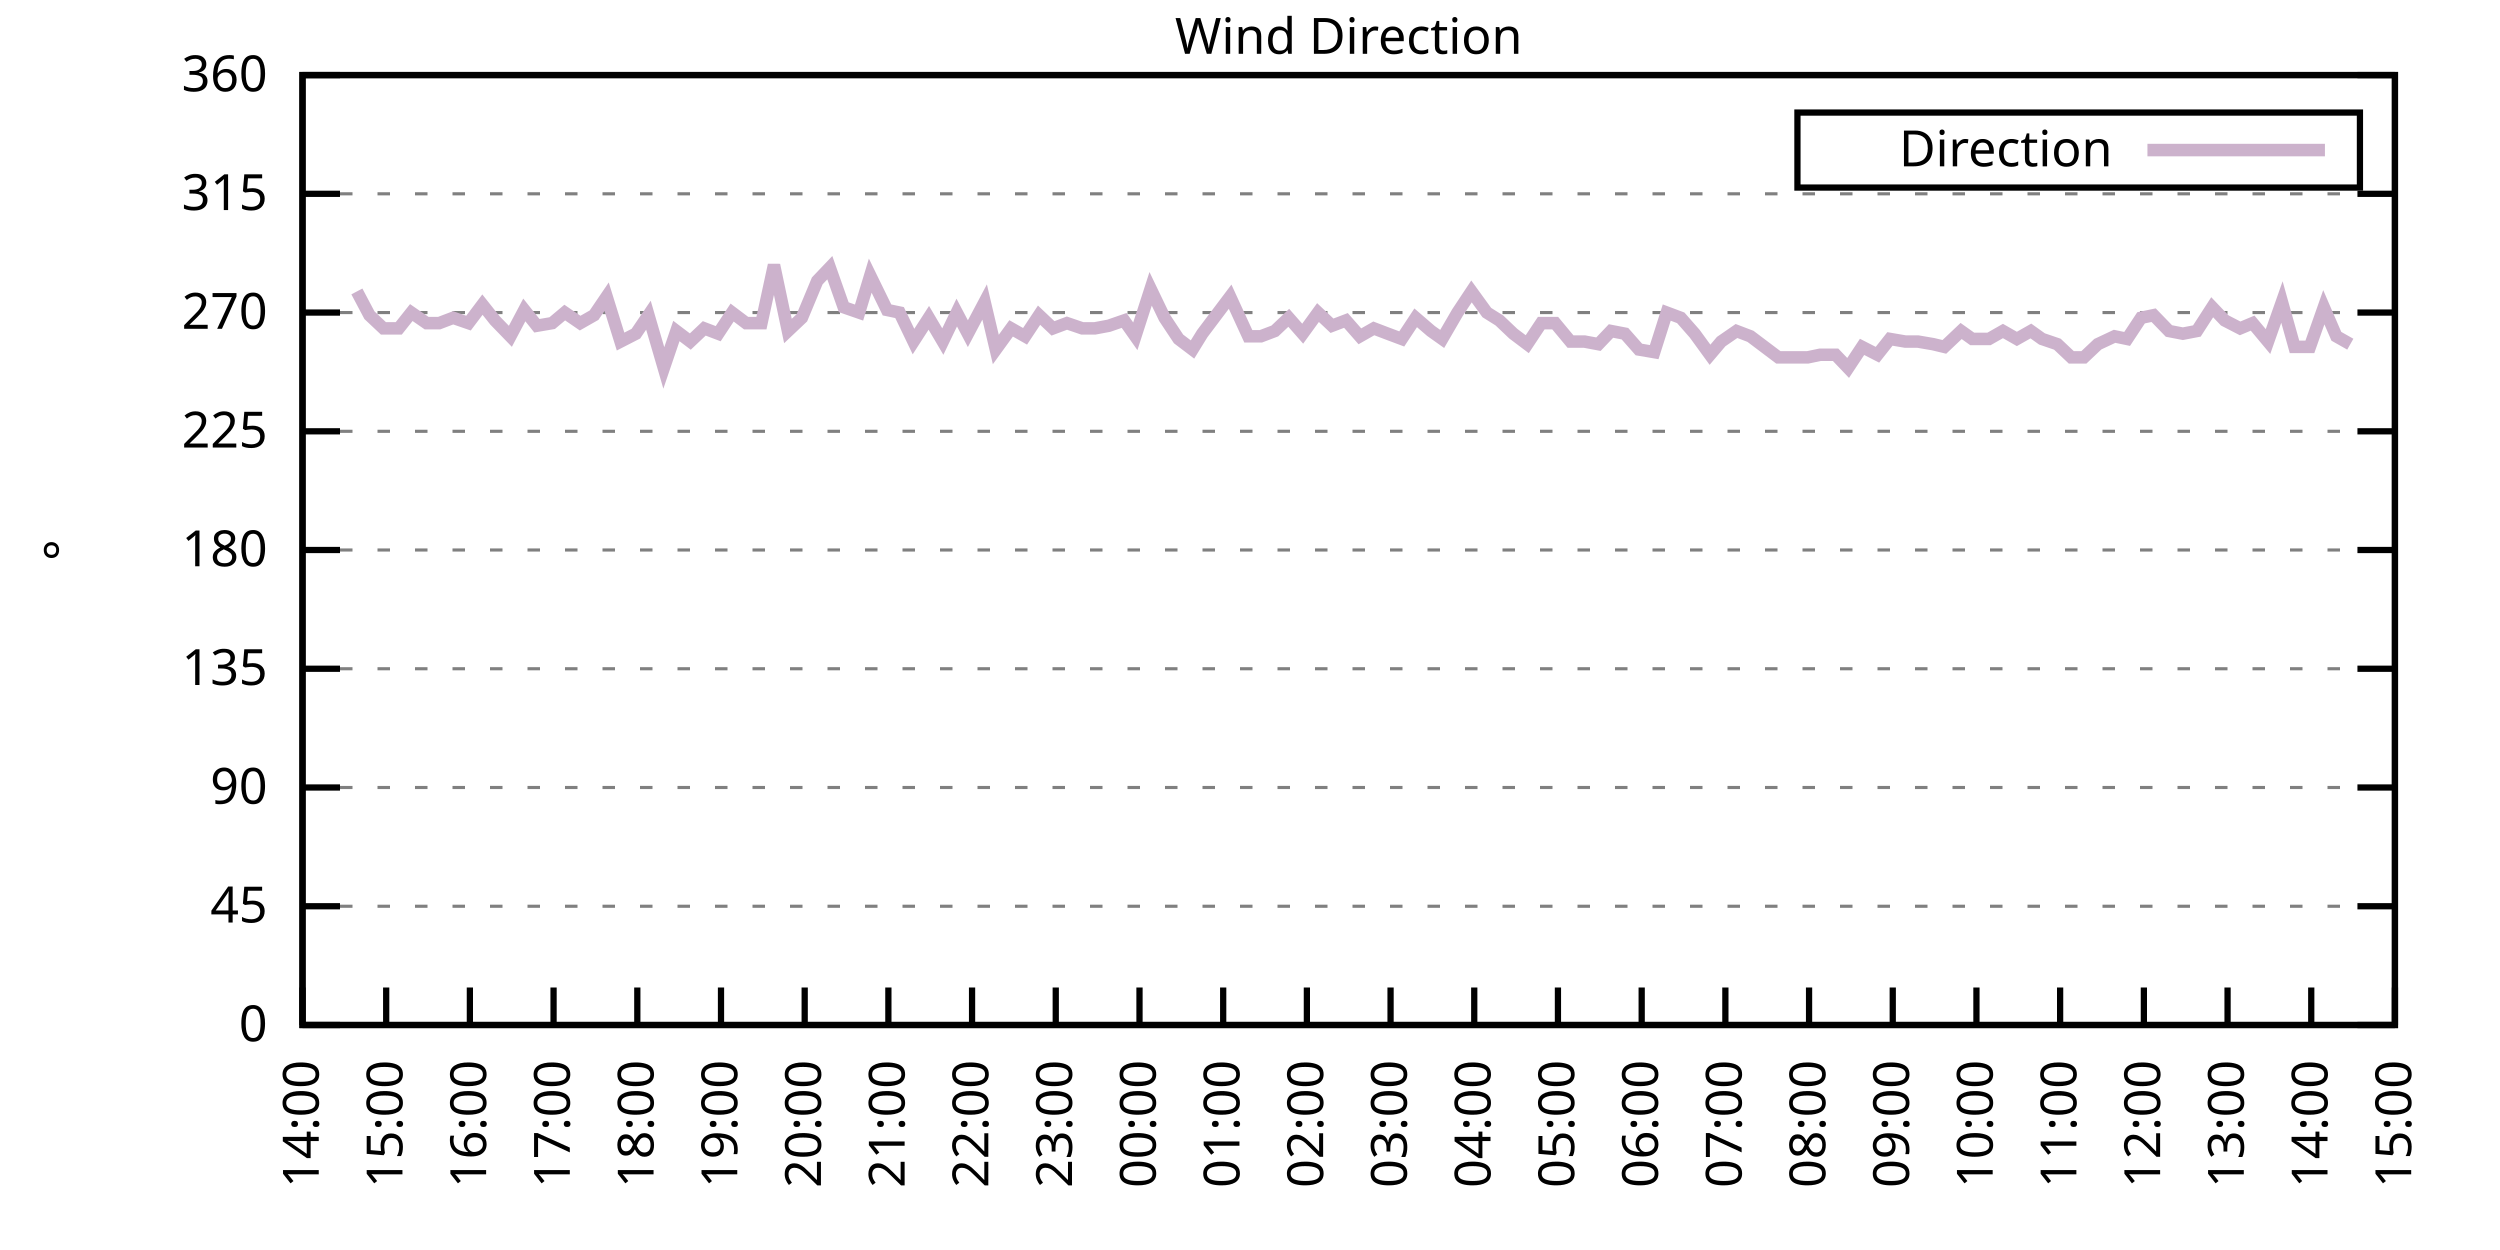
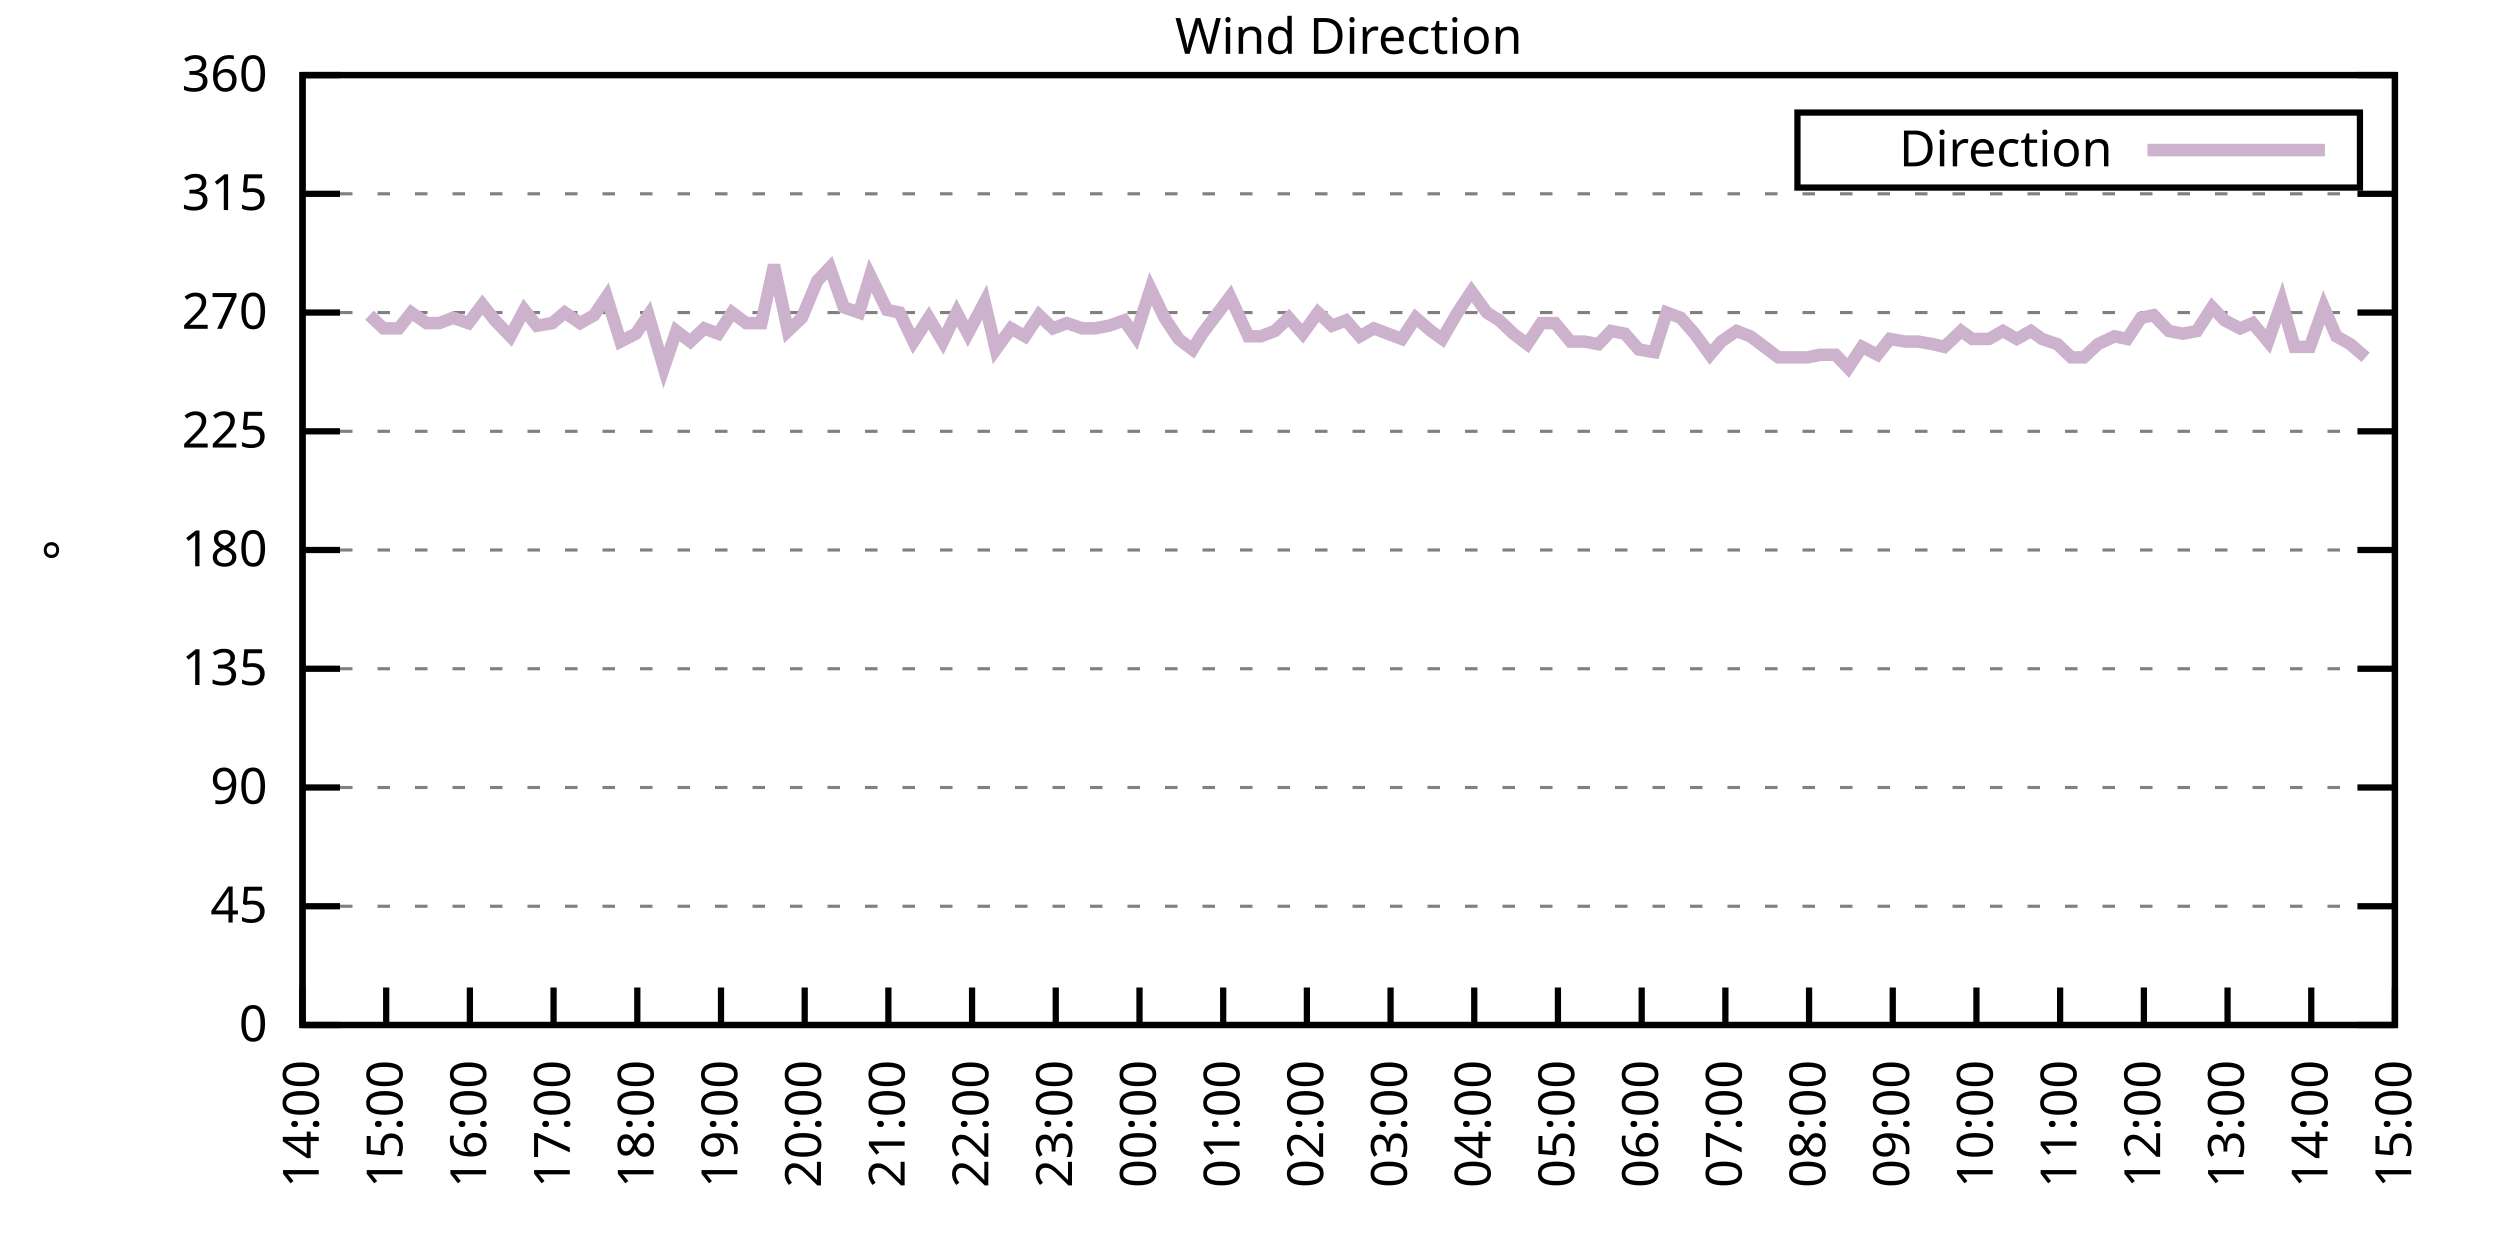
<svg xmlns="http://www.w3.org/2000/svg" xmlns:xlink="http://www.w3.org/1999/xlink" width="400" height="200" viewBox="0 0 400 200">
  <g id="gnuplot_canvas">
    <rect x="0" y="0" width="400" height="200" fill="none" />
    <defs>
      <circle id="gpDot" r="0.5" stroke-width="0.5" stroke="currentColor" />
      <path id="gpPt0" stroke-width="0.333" stroke="currentColor" d="M-1,0 h2 M0,-1 v2" />
      <path id="gpPt1" stroke-width="0.333" stroke="currentColor" d="M-1,-1 L1,1 M1,-1 L-1,1" />
      <path id="gpPt2" stroke-width="0.333" stroke="currentColor" d="M-1,0 L1,0 M0,-1 L0,1 M-1,-1 L1,1 M-1,1 L1,-1" />
      <rect id="gpPt3" stroke-width="0.333" stroke="currentColor" x="-1" y="-1" width="2" height="2" />
      <rect id="gpPt4" stroke-width="0.333" stroke="currentColor" fill="currentColor" x="-1" y="-1" width="2" height="2" />
      <circle id="gpPt5" stroke-width="0.333" stroke="currentColor" cx="0" cy="0" r="1" />
      <use xlink:href="#gpPt5" id="gpPt6" fill="currentColor" stroke="none" />
      <path id="gpPt7" stroke-width="0.333" stroke="currentColor" d="M0,-1.33 L-1.33,0.67 L1.33,0.67 z" />
      <use xlink:href="#gpPt7" id="gpPt8" fill="currentColor" stroke="none" />
      <use xlink:href="#gpPt7" id="gpPt9" stroke="currentColor" transform="rotate(180)" />
      <use xlink:href="#gpPt9" id="gpPt10" fill="currentColor" stroke="none" />
      <use xlink:href="#gpPt3" id="gpPt11" stroke="currentColor" transform="rotate(45)" />
      <use xlink:href="#gpPt11" id="gpPt12" fill="currentColor" stroke="none" />
      <path id="gpPt13" stroke-width="0.333" stroke="currentColor" d="M0,1.330 L1.265,0.411 L0.782,-1.067 L-0.782,-1.076 L-1.265,0.411 z" />
      <use xlink:href="#gpPt13" id="gpPt14" fill="currentColor" stroke="none" />
      <filter id="textbox" filterUnits="objectBoundingBox" x="0" y="0" height="1" width="1">
        <feFlood flood-color="white" flood-opacity="1" result="bgnd" />
        <feComposite in="SourceGraphic" in2="bgnd" operator="atop" />
      </filter>
      <filter id="greybox" filterUnits="objectBoundingBox" x="0" y="0" height="1" width="1">
        <feFlood flood-color="lightgrey" flood-opacity="1" result="grey" />
        <feComposite in="SourceGraphic" in2="grey" operator="atop" />
      </filter>
    </defs>
    <g fill="none" color="white" stroke="currentColor" stroke-width="1.00" stroke-linecap="butt" stroke-linejoin="miter">
</g>
    <g fill="none" color="black" stroke="currentColor" stroke-width="1.00" stroke-linecap="butt" stroke-linejoin="miter">
      <g stroke="none" shape-rendering="crispEdges">
        <polygon fill="rgb(255, 255, 255)" points="48.40,164.00 383.18,164.00 383.18,12.02 48.40,12.02 " />
      </g>
    </g>
    <g fill="none" color="black" stroke="currentColor" stroke-width="1.00" stroke-linecap="butt" stroke-linejoin="miter">
</g>
    <g fill="none" color="black" stroke="black" stroke-width="0.50" stroke-linecap="butt" stroke-linejoin="miter">
</g>
    <g fill="none" color="gray" stroke="currentColor" stroke-width="0.50" stroke-linecap="butt" stroke-linejoin="miter">
      <path stroke="gray" stroke-dasharray="2,4" class="gridline" d="M48.40,164.00 L383.19,164.00  " />
    </g>
    <g fill="none" color="gray" stroke="gray" stroke-width="1.00" stroke-linecap="butt" stroke-linejoin="miter">
</g>
    <g fill="none" color="black" stroke="currentColor" stroke-width="1.00" stroke-linecap="butt" stroke-linejoin="miter">
      <path stroke="black" d="M48.40,164.00 L54.40,164.00 M383.19,164.00 L377.19,164.00  " />
      <g transform="translate(42.80,166.60)" stroke="none" fill="black" font-family="Sans" font-size="8.00" text-anchor="end">
        <text>
          <tspan font-family="Sans"> 0</tspan>
        </text>
      </g>
    </g>
    <g fill="none" color="black" stroke="currentColor" stroke-width="1.00" stroke-linecap="butt" stroke-linejoin="miter">
</g>
    <g fill="none" color="black" stroke="black" stroke-width="0.50" stroke-linecap="butt" stroke-linejoin="miter">
</g>
    <g fill="none" color="gray" stroke="currentColor" stroke-width="0.50" stroke-linecap="butt" stroke-linejoin="miter">
      <path stroke="gray" stroke-dasharray="2,4" class="gridline" d="M48.40,145.00 L383.19,145.00  " />
    </g>
    <g fill="none" color="gray" stroke="gray" stroke-width="1.00" stroke-linecap="butt" stroke-linejoin="miter">
</g>
    <g fill="none" color="black" stroke="currentColor" stroke-width="1.00" stroke-linecap="butt" stroke-linejoin="miter">
      <path stroke="black" d="M48.40,145.00 L54.40,145.00 M383.19,145.00 L377.19,145.00  " />
      <g transform="translate(42.80,147.60)" stroke="none" fill="black" font-family="Sans" font-size="8.00" text-anchor="end">
        <text>
          <tspan font-family="Sans"> 45</tspan>
        </text>
      </g>
    </g>
    <g fill="none" color="black" stroke="currentColor" stroke-width="1.00" stroke-linecap="butt" stroke-linejoin="miter">
</g>
    <g fill="none" color="black" stroke="black" stroke-width="0.50" stroke-linecap="butt" stroke-linejoin="miter">
</g>
    <g fill="none" color="gray" stroke="currentColor" stroke-width="0.50" stroke-linecap="butt" stroke-linejoin="miter">
      <path stroke="gray" stroke-dasharray="2,4" class="gridline" d="M48.40,126.00 L383.19,126.00  " />
    </g>
    <g fill="none" color="gray" stroke="gray" stroke-width="1.00" stroke-linecap="butt" stroke-linejoin="miter">
</g>
    <g fill="none" color="black" stroke="currentColor" stroke-width="1.00" stroke-linecap="butt" stroke-linejoin="miter">
      <path stroke="black" d="M48.40,126.00 L54.40,126.00 M383.19,126.00 L377.19,126.00  " />
      <g transform="translate(42.80,128.60)" stroke="none" fill="black" font-family="Sans" font-size="8.00" text-anchor="end">
        <text>
          <tspan font-family="Sans"> 90</tspan>
        </text>
      </g>
    </g>
    <g fill="none" color="black" stroke="currentColor" stroke-width="1.00" stroke-linecap="butt" stroke-linejoin="miter">
</g>
    <g fill="none" color="black" stroke="black" stroke-width="0.50" stroke-linecap="butt" stroke-linejoin="miter">
</g>
    <g fill="none" color="gray" stroke="currentColor" stroke-width="0.50" stroke-linecap="butt" stroke-linejoin="miter">
      <path stroke="gray" stroke-dasharray="2,4" class="gridline" d="M48.40,107.00 L383.19,107.00  " />
    </g>
    <g fill="none" color="gray" stroke="gray" stroke-width="1.00" stroke-linecap="butt" stroke-linejoin="miter">
</g>
    <g fill="none" color="black" stroke="currentColor" stroke-width="1.00" stroke-linecap="butt" stroke-linejoin="miter">
      <path stroke="black" d="M48.40,107.00 L54.40,107.00 M383.19,107.00 L377.19,107.00  " />
      <g transform="translate(42.80,109.60)" stroke="none" fill="black" font-family="Sans" font-size="8.00" text-anchor="end">
        <text>
          <tspan font-family="Sans"> 135</tspan>
        </text>
      </g>
    </g>
    <g fill="none" color="black" stroke="currentColor" stroke-width="1.00" stroke-linecap="butt" stroke-linejoin="miter">
</g>
    <g fill="none" color="black" stroke="black" stroke-width="0.50" stroke-linecap="butt" stroke-linejoin="miter">
</g>
    <g fill="none" color="gray" stroke="currentColor" stroke-width="0.50" stroke-linecap="butt" stroke-linejoin="miter">
      <path stroke="gray" stroke-dasharray="2,4" class="gridline" d="M48.40,88.00 L383.19,88.00  " />
    </g>
    <g fill="none" color="gray" stroke="gray" stroke-width="1.00" stroke-linecap="butt" stroke-linejoin="miter">
</g>
    <g fill="none" color="black" stroke="currentColor" stroke-width="1.00" stroke-linecap="butt" stroke-linejoin="miter">
      <path stroke="black" d="M48.40,88.00 L54.40,88.00 M383.19,88.00 L377.19,88.00  " />
      <g transform="translate(42.80,90.60)" stroke="none" fill="black" font-family="Sans" font-size="8.00" text-anchor="end">
        <text>
          <tspan font-family="Sans"> 180</tspan>
        </text>
      </g>
    </g>
    <g fill="none" color="black" stroke="currentColor" stroke-width="1.00" stroke-linecap="butt" stroke-linejoin="miter">
</g>
    <g fill="none" color="black" stroke="black" stroke-width="0.50" stroke-linecap="butt" stroke-linejoin="miter">
</g>
    <g fill="none" color="gray" stroke="currentColor" stroke-width="0.50" stroke-linecap="butt" stroke-linejoin="miter">
      <path stroke="gray" stroke-dasharray="2,4" class="gridline" d="M48.40,69.01 L383.19,69.01  " />
    </g>
    <g fill="none" color="gray" stroke="gray" stroke-width="1.00" stroke-linecap="butt" stroke-linejoin="miter">
</g>
    <g fill="none" color="black" stroke="currentColor" stroke-width="1.00" stroke-linecap="butt" stroke-linejoin="miter">
      <path stroke="black" d="M48.40,69.01 L54.40,69.01 M383.19,69.01 L377.19,69.01  " />
      <g transform="translate(42.80,71.61)" stroke="none" fill="black" font-family="Sans" font-size="8.00" text-anchor="end">
        <text>
          <tspan font-family="Sans"> 225</tspan>
        </text>
      </g>
    </g>
    <g fill="none" color="black" stroke="currentColor" stroke-width="1.00" stroke-linecap="butt" stroke-linejoin="miter">
</g>
    <g fill="none" color="black" stroke="black" stroke-width="0.50" stroke-linecap="butt" stroke-linejoin="miter">
</g>
    <g fill="none" color="gray" stroke="currentColor" stroke-width="0.50" stroke-linecap="butt" stroke-linejoin="miter">
      <path stroke="gray" stroke-dasharray="2,4" class="gridline" d="M48.40,50.01 L383.19,50.01  " />
    </g>
    <g fill="none" color="gray" stroke="gray" stroke-width="1.00" stroke-linecap="butt" stroke-linejoin="miter">
</g>
    <g fill="none" color="black" stroke="currentColor" stroke-width="1.00" stroke-linecap="butt" stroke-linejoin="miter">
      <path stroke="black" d="M48.40,50.01 L54.40,50.01 M383.19,50.01 L377.19,50.01  " />
      <g transform="translate(42.80,52.61)" stroke="none" fill="black" font-family="Sans" font-size="8.00" text-anchor="end">
        <text>
          <tspan font-family="Sans"> 270</tspan>
        </text>
      </g>
    </g>
    <g fill="none" color="black" stroke="currentColor" stroke-width="1.00" stroke-linecap="butt" stroke-linejoin="miter">
</g>
    <g fill="none" color="black" stroke="black" stroke-width="0.50" stroke-linecap="butt" stroke-linejoin="miter">
</g>
    <g fill="none" color="gray" stroke="currentColor" stroke-width="0.50" stroke-linecap="butt" stroke-linejoin="miter">
      <path stroke="gray" stroke-dasharray="2,4" class="gridline" d="M48.40,31.01 L383.19,31.01  " />
    </g>
    <g fill="none" color="gray" stroke="gray" stroke-width="1.00" stroke-linecap="butt" stroke-linejoin="miter">
</g>
    <g fill="none" color="black" stroke="currentColor" stroke-width="1.00" stroke-linecap="butt" stroke-linejoin="miter">
      <path stroke="black" d="M48.40,31.01 L54.40,31.01 M383.19,31.01 L377.19,31.01  " />
      <g transform="translate(42.80,33.61)" stroke="none" fill="black" font-family="Sans" font-size="8.00" text-anchor="end">
        <text>
          <tspan font-family="Sans"> 315</tspan>
        </text>
      </g>
    </g>
    <g fill="none" color="black" stroke="currentColor" stroke-width="1.00" stroke-linecap="butt" stroke-linejoin="miter">
</g>
    <g fill="none" color="black" stroke="black" stroke-width="0.50" stroke-linecap="butt" stroke-linejoin="miter">
</g>
    <g fill="none" color="gray" stroke="currentColor" stroke-width="0.50" stroke-linecap="butt" stroke-linejoin="miter">
      <path stroke="gray" stroke-dasharray="2,4" class="gridline" d="M48.40,12.01 L383.19,12.01  " />
    </g>
    <g fill="none" color="gray" stroke="gray" stroke-width="1.00" stroke-linecap="butt" stroke-linejoin="miter">
</g>
    <g fill="none" color="black" stroke="currentColor" stroke-width="1.00" stroke-linecap="butt" stroke-linejoin="miter">
      <path stroke="black" d="M48.40,12.01 L54.40,12.01 M383.19,12.01 L377.19,12.01  " />
      <g transform="translate(42.80,14.61)" stroke="none" fill="black" font-family="Sans" font-size="8.00" text-anchor="end">
        <text>
          <tspan font-family="Sans"> 360</tspan>
        </text>
      </g>
    </g>
    <g fill="none" color="black" stroke="currentColor" stroke-width="1.00" stroke-linecap="butt" stroke-linejoin="miter">
      <path stroke="black" d="M48.40,164.00 L48.40,158.00  " />
      <g transform="translate(51.00,169.60) rotate(270.00)" stroke="none" fill="black" font-family="Sans" font-size="8.00" text-anchor="end">
        <text>
          <tspan font-family="Sans">14:00</tspan>
        </text>
      </g>
    </g>
    <g fill="none" color="black" stroke="currentColor" stroke-width="1.00" stroke-linecap="butt" stroke-linejoin="miter">
      <path stroke="black" d="M61.79,164.00 L61.79,158.00  " />
      <g transform="translate(64.39,169.60) rotate(270.00)" stroke="none" fill="black" font-family="Sans" font-size="8.00" text-anchor="end">
        <text>
          <tspan font-family="Sans">15:00</tspan>
        </text>
      </g>
    </g>
    <g fill="none" color="black" stroke="currentColor" stroke-width="1.00" stroke-linecap="butt" stroke-linejoin="miter">
      <path stroke="black" d="M75.18,164.00 L75.18,158.00  " />
      <g transform="translate(77.78,169.60) rotate(270.00)" stroke="none" fill="black" font-family="Sans" font-size="8.00" text-anchor="end">
        <text>
          <tspan font-family="Sans">16:00</tspan>
        </text>
      </g>
    </g>
    <g fill="none" color="black" stroke="currentColor" stroke-width="1.00" stroke-linecap="butt" stroke-linejoin="miter">
      <path stroke="black" d="M88.57,164.00 L88.57,158.00  " />
      <g transform="translate(91.17,169.60) rotate(270.00)" stroke="none" fill="black" font-family="Sans" font-size="8.00" text-anchor="end">
        <text>
          <tspan font-family="Sans">17:00</tspan>
        </text>
      </g>
    </g>
    <g fill="none" color="black" stroke="currentColor" stroke-width="1.00" stroke-linecap="butt" stroke-linejoin="miter">
      <path stroke="black" d="M101.97,164.00 L101.97,158.00  " />
      <g transform="translate(104.57,169.60) rotate(270.00)" stroke="none" fill="black" font-family="Sans" font-size="8.00" text-anchor="end">
        <text>
          <tspan font-family="Sans">18:00</tspan>
        </text>
      </g>
    </g>
    <g fill="none" color="black" stroke="currentColor" stroke-width="1.00" stroke-linecap="butt" stroke-linejoin="miter">
      <path stroke="black" d="M115.36,164.00 L115.36,158.00  " />
      <g transform="translate(117.96,169.60) rotate(270.00)" stroke="none" fill="black" font-family="Sans" font-size="8.00" text-anchor="end">
        <text>
          <tspan font-family="Sans">19:00</tspan>
        </text>
      </g>
    </g>
    <g fill="none" color="black" stroke="currentColor" stroke-width="1.00" stroke-linecap="butt" stroke-linejoin="miter">
      <path stroke="black" d="M128.75,164.00 L128.75,158.00  " />
      <g transform="translate(131.35,169.60) rotate(270.00)" stroke="none" fill="black" font-family="Sans" font-size="8.00" text-anchor="end">
        <text>
          <tspan font-family="Sans">20:00</tspan>
        </text>
      </g>
    </g>
    <g fill="none" color="black" stroke="currentColor" stroke-width="1.00" stroke-linecap="butt" stroke-linejoin="miter">
      <path stroke="black" d="M142.14,164.00 L142.14,158.00  " />
      <g transform="translate(144.74,169.60) rotate(270.00)" stroke="none" fill="black" font-family="Sans" font-size="8.00" text-anchor="end">
        <text>
          <tspan font-family="Sans">21:00</tspan>
        </text>
      </g>
    </g>
    <g fill="none" color="black" stroke="currentColor" stroke-width="1.00" stroke-linecap="butt" stroke-linejoin="miter">
      <path stroke="black" d="M155.53,164.00 L155.53,158.00  " />
      <g transform="translate(158.13,169.60) rotate(270.00)" stroke="none" fill="black" font-family="Sans" font-size="8.00" text-anchor="end">
        <text>
          <tspan font-family="Sans">22:00</tspan>
        </text>
      </g>
    </g>
    <g fill="none" color="black" stroke="currentColor" stroke-width="1.00" stroke-linecap="butt" stroke-linejoin="miter">
      <path stroke="black" d="M168.92,164.00 L168.92,158.00  " />
      <g transform="translate(171.52,169.60) rotate(270.00)" stroke="none" fill="black" font-family="Sans" font-size="8.00" text-anchor="end">
        <text>
          <tspan font-family="Sans">23:00</tspan>
        </text>
      </g>
    </g>
    <g fill="none" color="black" stroke="currentColor" stroke-width="1.00" stroke-linecap="butt" stroke-linejoin="miter">
      <path stroke="black" d="M182.32,164.00 L182.32,158.00  " />
      <g transform="translate(184.92,169.60) rotate(270.00)" stroke="none" fill="black" font-family="Sans" font-size="8.00" text-anchor="end">
        <text>
          <tspan font-family="Sans">00:00</tspan>
        </text>
      </g>
    </g>
    <g fill="none" color="black" stroke="currentColor" stroke-width="1.00" stroke-linecap="butt" stroke-linejoin="miter">
      <path stroke="black" d="M195.71,164.00 L195.71,158.00  " />
      <g transform="translate(198.31,169.60) rotate(270.00)" stroke="none" fill="black" font-family="Sans" font-size="8.00" text-anchor="end">
        <text>
          <tspan font-family="Sans">01:00</tspan>
        </text>
      </g>
    </g>
    <g fill="none" color="black" stroke="currentColor" stroke-width="1.00" stroke-linecap="butt" stroke-linejoin="miter">
      <path stroke="black" d="M209.10,164.00 L209.10,158.00  " />
      <g transform="translate(211.70,169.60) rotate(270.00)" stroke="none" fill="black" font-family="Sans" font-size="8.00" text-anchor="end">
        <text>
          <tspan font-family="Sans">02:00</tspan>
        </text>
      </g>
    </g>
    <g fill="none" color="black" stroke="currentColor" stroke-width="1.00" stroke-linecap="butt" stroke-linejoin="miter">
      <path stroke="black" d="M222.49,164.00 L222.49,158.00  " />
      <g transform="translate(225.09,169.60) rotate(270.00)" stroke="none" fill="black" font-family="Sans" font-size="8.00" text-anchor="end">
        <text>
          <tspan font-family="Sans">03:00</tspan>
        </text>
      </g>
    </g>
    <g fill="none" color="black" stroke="currentColor" stroke-width="1.00" stroke-linecap="butt" stroke-linejoin="miter">
      <path stroke="black" d="M235.88,164.00 L235.88,158.00  " />
      <g transform="translate(238.48,169.60) rotate(270.00)" stroke="none" fill="black" font-family="Sans" font-size="8.00" text-anchor="end">
        <text>
          <tspan font-family="Sans">04:00</tspan>
        </text>
      </g>
    </g>
    <g fill="none" color="black" stroke="currentColor" stroke-width="1.00" stroke-linecap="butt" stroke-linejoin="miter">
      <path stroke="black" d="M249.27,164.00 L249.27,158.00  " />
      <g transform="translate(251.87,169.60) rotate(270.00)" stroke="none" fill="black" font-family="Sans" font-size="8.00" text-anchor="end">
        <text>
          <tspan font-family="Sans">05:00</tspan>
        </text>
      </g>
    </g>
    <g fill="none" color="black" stroke="currentColor" stroke-width="1.00" stroke-linecap="butt" stroke-linejoin="miter">
      <path stroke="black" d="M262.67,164.00 L262.67,158.00  " />
      <g transform="translate(265.27,169.60) rotate(270.00)" stroke="none" fill="black" font-family="Sans" font-size="8.00" text-anchor="end">
        <text>
          <tspan font-family="Sans">06:00</tspan>
        </text>
      </g>
    </g>
    <g fill="none" color="black" stroke="currentColor" stroke-width="1.00" stroke-linecap="butt" stroke-linejoin="miter">
      <path stroke="black" d="M276.06,164.00 L276.06,158.00  " />
      <g transform="translate(278.66,169.60) rotate(270.00)" stroke="none" fill="black" font-family="Sans" font-size="8.00" text-anchor="end">
        <text>
          <tspan font-family="Sans">07:00</tspan>
        </text>
      </g>
    </g>
    <g fill="none" color="black" stroke="currentColor" stroke-width="1.00" stroke-linecap="butt" stroke-linejoin="miter">
      <path stroke="black" d="M289.45,164.00 L289.45,158.00  " />
      <g transform="translate(292.05,169.60) rotate(270.00)" stroke="none" fill="black" font-family="Sans" font-size="8.00" text-anchor="end">
        <text>
          <tspan font-family="Sans">08:00</tspan>
        </text>
      </g>
    </g>
    <g fill="none" color="black" stroke="currentColor" stroke-width="1.00" stroke-linecap="butt" stroke-linejoin="miter">
      <path stroke="black" d="M302.84,164.00 L302.84,158.00  " />
      <g transform="translate(305.44,169.60) rotate(270.00)" stroke="none" fill="black" font-family="Sans" font-size="8.00" text-anchor="end">
        <text>
          <tspan font-family="Sans">09:00</tspan>
        </text>
      </g>
    </g>
    <g fill="none" color="black" stroke="currentColor" stroke-width="1.00" stroke-linecap="butt" stroke-linejoin="miter">
      <path stroke="black" d="M316.23,164.00 L316.23,158.00  " />
      <g transform="translate(318.83,169.60) rotate(270.00)" stroke="none" fill="black" font-family="Sans" font-size="8.00" text-anchor="end">
        <text>
          <tspan font-family="Sans">10:00</tspan>
        </text>
      </g>
    </g>
    <g fill="none" color="black" stroke="currentColor" stroke-width="1.00" stroke-linecap="butt" stroke-linejoin="miter">
      <path stroke="black" d="M329.62,164.00 L329.62,158.00  " />
      <g transform="translate(332.22,169.60) rotate(270.00)" stroke="none" fill="black" font-family="Sans" font-size="8.00" text-anchor="end">
        <text>
          <tspan font-family="Sans">11:00</tspan>
        </text>
      </g>
    </g>
    <g fill="none" color="black" stroke="currentColor" stroke-width="1.00" stroke-linecap="butt" stroke-linejoin="miter">
      <path stroke="black" d="M343.02,164.00 L343.02,158.00  " />
      <g transform="translate(345.62,169.60) rotate(270.00)" stroke="none" fill="black" font-family="Sans" font-size="8.00" text-anchor="end">
        <text>
          <tspan font-family="Sans">12:00</tspan>
        </text>
      </g>
    </g>
    <g fill="none" color="black" stroke="currentColor" stroke-width="1.00" stroke-linecap="butt" stroke-linejoin="miter">
      <path stroke="black" d="M356.41,164.00 L356.41,158.00  " />
      <g transform="translate(359.01,169.60) rotate(270.00)" stroke="none" fill="black" font-family="Sans" font-size="8.00" text-anchor="end">
        <text>
          <tspan font-family="Sans">13:00</tspan>
        </text>
      </g>
    </g>
    <g fill="none" color="black" stroke="currentColor" stroke-width="1.00" stroke-linecap="butt" stroke-linejoin="miter">
      <path stroke="black" d="M369.80,164.00 L369.80,158.00  " />
      <g transform="translate(372.40,169.60) rotate(270.00)" stroke="none" fill="black" font-family="Sans" font-size="8.00" text-anchor="end">
        <text>
          <tspan font-family="Sans">14:00</tspan>
        </text>
      </g>
    </g>
    <g fill="none" color="black" stroke="currentColor" stroke-width="1.00" stroke-linecap="butt" stroke-linejoin="miter">
      <path stroke="black" d="M383.19,164.00 L383.19,158.00  " />
      <g transform="translate(385.79,169.60) rotate(270.00)" stroke="none" fill="black" font-family="Sans" font-size="8.00" text-anchor="end">
        <text>
          <tspan font-family="Sans">15:00</tspan>
        </text>
      </g>
    </g>
    <g fill="none" color="black" stroke="currentColor" stroke-width="1.00" stroke-linecap="butt" stroke-linejoin="miter">
</g>
    <g fill="none" color="black" stroke="currentColor" stroke-width="1.00" stroke-linecap="butt" stroke-linejoin="miter">
      <path stroke="black" d="M48.40,12.01 L48.40,164.00 L383.19,164.00 L383.19,12.01 L48.40,12.01 Z  " />
    </g>
    <g fill="none" color="black" stroke="currentColor" stroke-width="1.00" stroke-linecap="butt" stroke-linejoin="miter">
</g>
    <g fill="none" color="black" stroke="currentColor" stroke-width="1.00" stroke-linecap="butt" stroke-linejoin="miter">
      <path stroke="black" d="M287.59,30.01 L287.59,18.01 L377.59,18.01 L377.59,30.01 L287.59,30.01 Z  " />
    </g>
    <g id="Wind_direction_plot_1">
      <g fill="none" color="white" stroke="black" stroke-width="2.00" stroke-linecap="butt" stroke-linejoin="miter">
</g>
      <g fill="none" color="black" stroke="currentColor" stroke-width="2.00" stroke-linecap="butt" stroke-linejoin="miter">
        <g transform="translate(337.99,26.61)" stroke="none" fill="black" font-family="Sans" font-size="8.00" text-anchor="end">
          <text>
            <tspan font-family="Sans">Direction</tspan>
          </text>
        </g>
      </g>
      <g fill="none" color="black" stroke="currentColor" stroke-width="2.00" stroke-linecap="butt" stroke-linejoin="miter">
-         <path stroke="rgb(204, 178, 204)" d="M343.59,24.01 L371.99,24.01 M57.10,46.63 L59.11,50.43 L61.35,52.54 L63.80,52.54 L65.81,50.01 L68.26,51.70   L70.27,51.70 L72.50,50.85 L74.96,51.70 L77.19,48.74 L79.20,51.27 L81.66,53.81 L83.89,49.59 L85.90,52.12   L88.35,51.70 L90.36,50.01 L92.82,51.70 L95.05,50.43 L97.06,47.47 L99.29,54.65 L101.74,53.39 L103.75,50.43   L106.21,58.87 L108.22,52.96 L110.45,54.65 L112.68,52.54 L114.91,53.39 L117.14,50.01 L119.38,51.70 L121.83,51.70   L123.84,42.41 L126.07,52.96 L128.30,50.85 L130.76,44.94 L132.77,42.83 L135.00,49.16 L137.45,50.01 L139.24,44.10   L141.92,49.59 L143.93,50.01 L146.16,54.65 L148.61,50.85 L150.85,54.65 L153.08,50.01 L154.86,53.39 L157.54,48.32   L159.33,55.92 L161.78,52.54 L164.01,53.81 L166.25,50.43 L168.48,52.54 L170.71,51.70 L173.17,52.54 L175.17,52.54   L177.41,52.12 L179.86,51.27 L181.65,53.81 L184.10,46.21 L186.33,50.85 L188.57,54.23 L190.80,55.92 L192.36,53.39   L196.82,47.47 L199.73,53.81 L201.73,53.81 L203.97,52.96 L206.20,50.85 L208.43,53.39 L210.88,50.01 L213.12,52.12   L215.35,51.27 L217.58,53.81 L219.81,52.54 L222.04,53.39 L224.28,54.23 L226.51,50.85 L228.96,52.96 L230.75,54.23   L233.20,50.01 L235.44,46.63 L237.89,50.01 L239.90,51.27 L242.13,53.39 L244.36,55.07 L246.60,51.70 L248.83,51.70   L251.28,54.65 L253.51,54.65 L255.75,55.07 L257.76,52.96 L259.99,53.39 L262.22,55.92 L264.67,56.34 L266.68,50.01   L268.92,50.85 L271.15,53.39 L273.60,56.76 L275.39,54.65 L277.84,52.96 L280.07,53.81 L282.31,55.50 L284.54,57.18   L286.99,57.18 L289.23,57.18 L291.23,56.76 L293.69,56.76 L295.70,58.87 L297.93,55.50 L300.39,56.76 L302.39,54.23   L304.85,54.65 L306.86,54.65 L309.31,55.07 L311.10,55.50 L313.78,52.96 L315.56,54.23 L318.24,54.23 L320.47,52.96   L322.70,54.23 L324.94,52.96 L326.72,54.23 L329.18,55.07 L331.41,57.18 L333.42,57.18 L335.65,55.07 L338.33,53.81   L340.34,54.23 L342.57,50.85 L344.58,50.43 L347.03,52.96 L349.26,53.39 L351.50,52.96 L353.95,49.16 L355.96,51.27   L358.42,52.54 L360.42,51.70 L362.88,54.65 L365.11,48.32 L367.12,55.50 L369.58,55.50 L371.81,49.16 L373.82,53.81   L376.05,55.07  " />
+         <path stroke="rgb(204, 178, 204)" d="M343.59,24.01 L371.99,24.01 M59.11,50.43 L61.35,52.54 L63.80,52.54 L65.81,50.01 L68.26,51.70 L70.27,51.70   L72.50,50.85 L74.96,51.70 L77.19,48.74 L79.20,51.27 L81.66,53.81 L83.89,49.59 L85.90,52.12 L88.35,51.70   L90.36,50.01 L92.82,51.70 L95.05,50.43 L97.06,47.47 L99.29,54.65 L101.74,53.39 L103.75,50.43 L106.21,58.87   L108.22,52.96 L110.45,54.65 L112.68,52.54 L114.91,53.39 L117.14,50.01 L119.38,51.70 L121.83,51.70 L123.84,42.41   L126.07,52.96 L128.30,50.85 L130.76,44.94 L132.77,42.83 L135.00,49.16 L137.45,50.01 L139.24,44.10 L141.92,49.59   L143.93,50.01 L146.16,54.65 L148.61,50.85 L150.85,54.65 L153.08,50.01 L154.86,53.39 L157.54,48.32 L159.33,55.92   L161.78,52.54 L164.01,53.81 L166.25,50.43 L168.48,52.54 L170.71,51.70 L173.17,52.54 L175.17,52.54 L177.41,52.12   L179.86,51.27 L181.65,53.81 L184.10,46.21 L186.33,50.85 L188.57,54.23 L190.80,55.92 L192.36,53.39 L196.82,47.47   L199.73,53.81 L201.73,53.81 L203.97,52.96 L206.20,50.85 L208.43,53.39 L210.88,50.01 L213.12,52.12 L215.35,51.27   L217.58,53.81 L219.81,52.54 L222.04,53.39 L224.28,54.23 L226.51,50.85 L228.96,52.96 L230.75,54.23 L233.20,50.01   L235.44,46.63 L237.89,50.01 L239.90,51.27 L242.13,53.39 L244.36,55.07 L246.60,51.70 L248.83,51.70 L251.28,54.65   L253.51,54.65 L255.75,55.07 L257.76,52.96 L259.99,53.39 L262.22,55.92 L264.67,56.34 L266.68,50.01 L268.92,50.85   L271.15,53.39 L273.60,56.76 L275.39,54.65 L277.84,52.96 L280.07,53.81 L282.31,55.50 L284.54,57.18 L286.99,57.18   L289.23,57.18 L291.23,56.76 L293.69,56.76 L295.70,58.87 L297.93,55.50 L300.39,56.76 L302.39,54.23 L304.85,54.65   L306.86,54.65 L309.31,55.07 L311.10,55.50 L313.78,52.96 L315.56,54.23 L318.24,54.23 L320.47,52.96 L322.70,54.23   L324.94,52.96 L326.72,54.23 L329.18,55.07 L331.41,57.18 L333.42,57.18 L335.65,55.07 L338.33,53.81 L340.34,54.23   L342.57,50.85 L344.58,50.43 L347.03,52.96 L349.26,53.39 L351.50,52.96 L353.95,49.16 L355.96,51.27 L358.42,52.54   L360.42,51.70 L362.88,54.65 L365.11,48.32 L367.12,55.50 L369.58,55.50 L371.81,49.16 L373.82,53.81 L376.05,55.07   L378.50,57.18  " />
      </g>
    </g>
    <g fill="none" color="black" stroke="currentColor" stroke-width="2.00" stroke-linecap="butt" stroke-linejoin="miter">
</g>
    <g fill="none" color="black" stroke="black" stroke-width="1.00" stroke-linecap="butt" stroke-linejoin="miter">
</g>
    <g fill="none" color="black" stroke="currentColor" stroke-width="1.00" stroke-linecap="butt" stroke-linejoin="miter">
      <path stroke="black" d="M48.40,12.01 L48.40,164.00 L383.19,164.00 L383.19,12.01 L48.40,12.01 Z  " />
      <g transform="translate(12.80,88.01) rotate(270.00)" stroke="none" fill="black" font-family="Sans" font-size="8.00" text-anchor="middle">
        <text>
          <tspan font-family="Sans">°</tspan>
        </text>
      </g>
    </g>
    <g fill="none" color="black" stroke="currentColor" stroke-width="1.00" stroke-linecap="butt" stroke-linejoin="miter">
</g>
    <g fill="none" color="black" stroke="currentColor" stroke-width="1.00" stroke-linecap="butt" stroke-linejoin="miter">
      <g transform="translate(215.79,8.61)" stroke="none" fill="black" font-family="Sans" font-size="8.00" text-anchor="middle">
        <text>
          <tspan font-family="Sans">Wind Direction</tspan>
        </text>
      </g>
    </g>
    <g fill="none" color="black" stroke="currentColor" stroke-width="1.00" stroke-linecap="butt" stroke-linejoin="miter">
</g>
  </g>
</svg>
